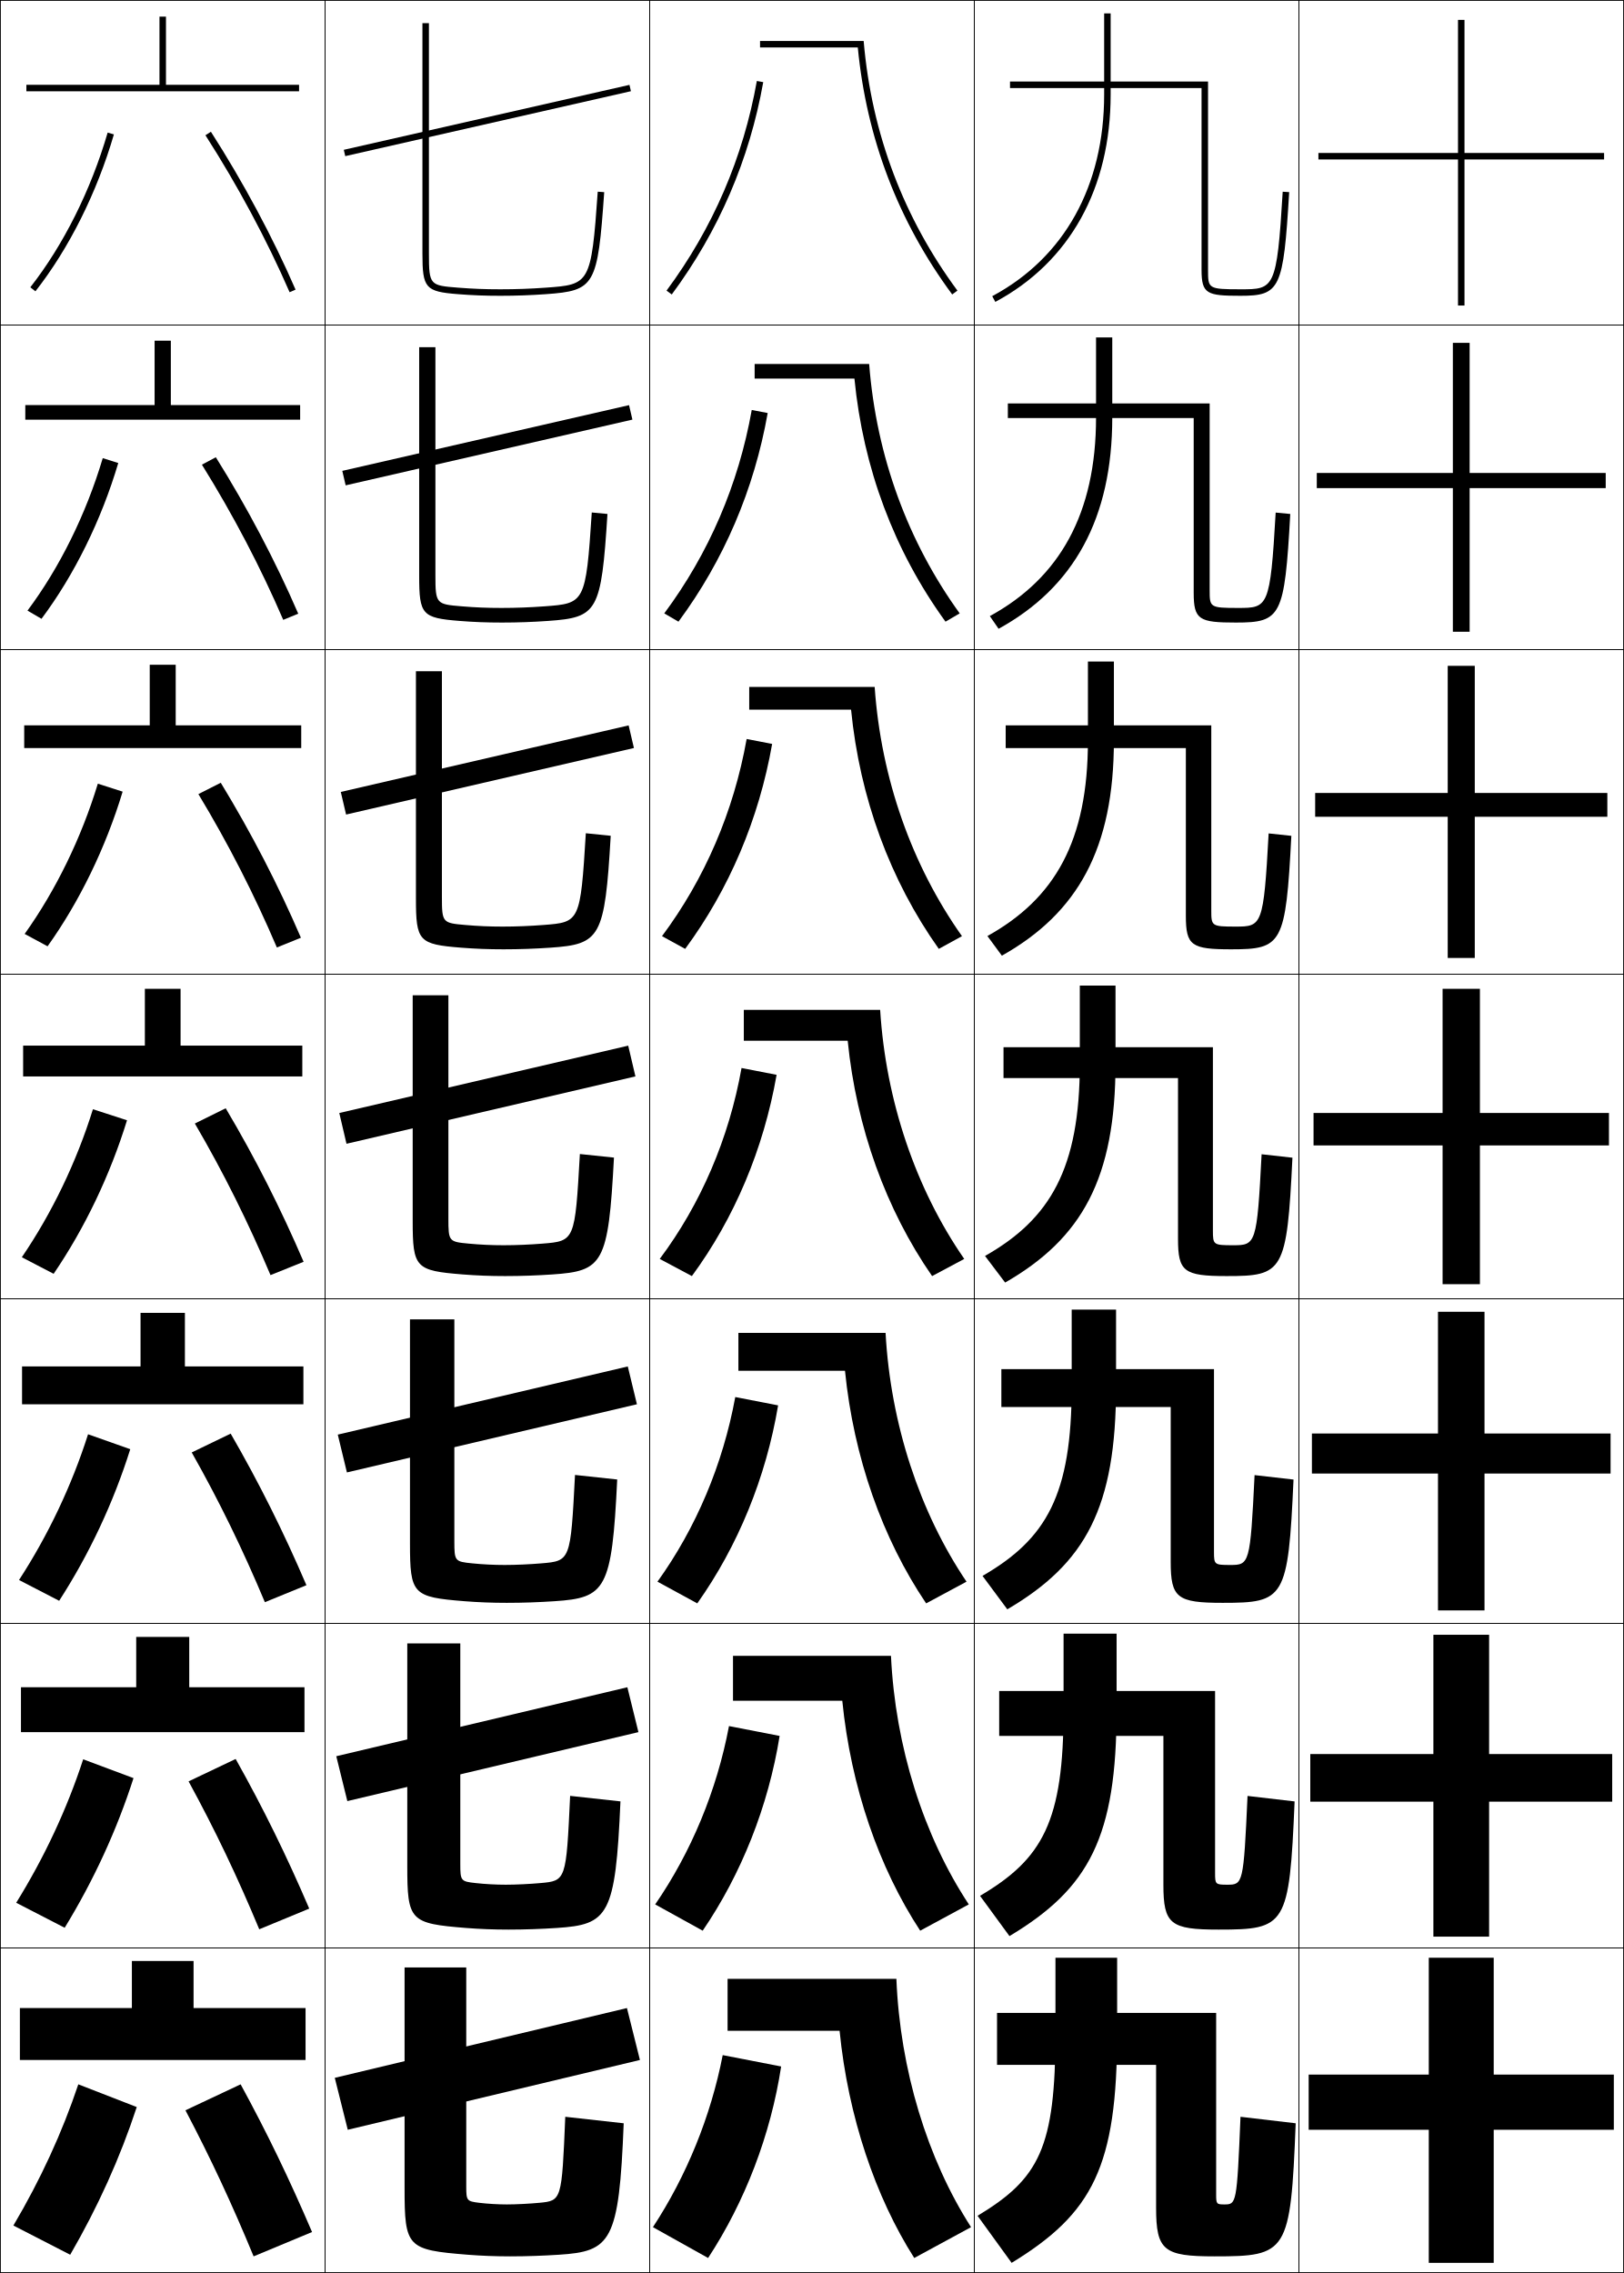
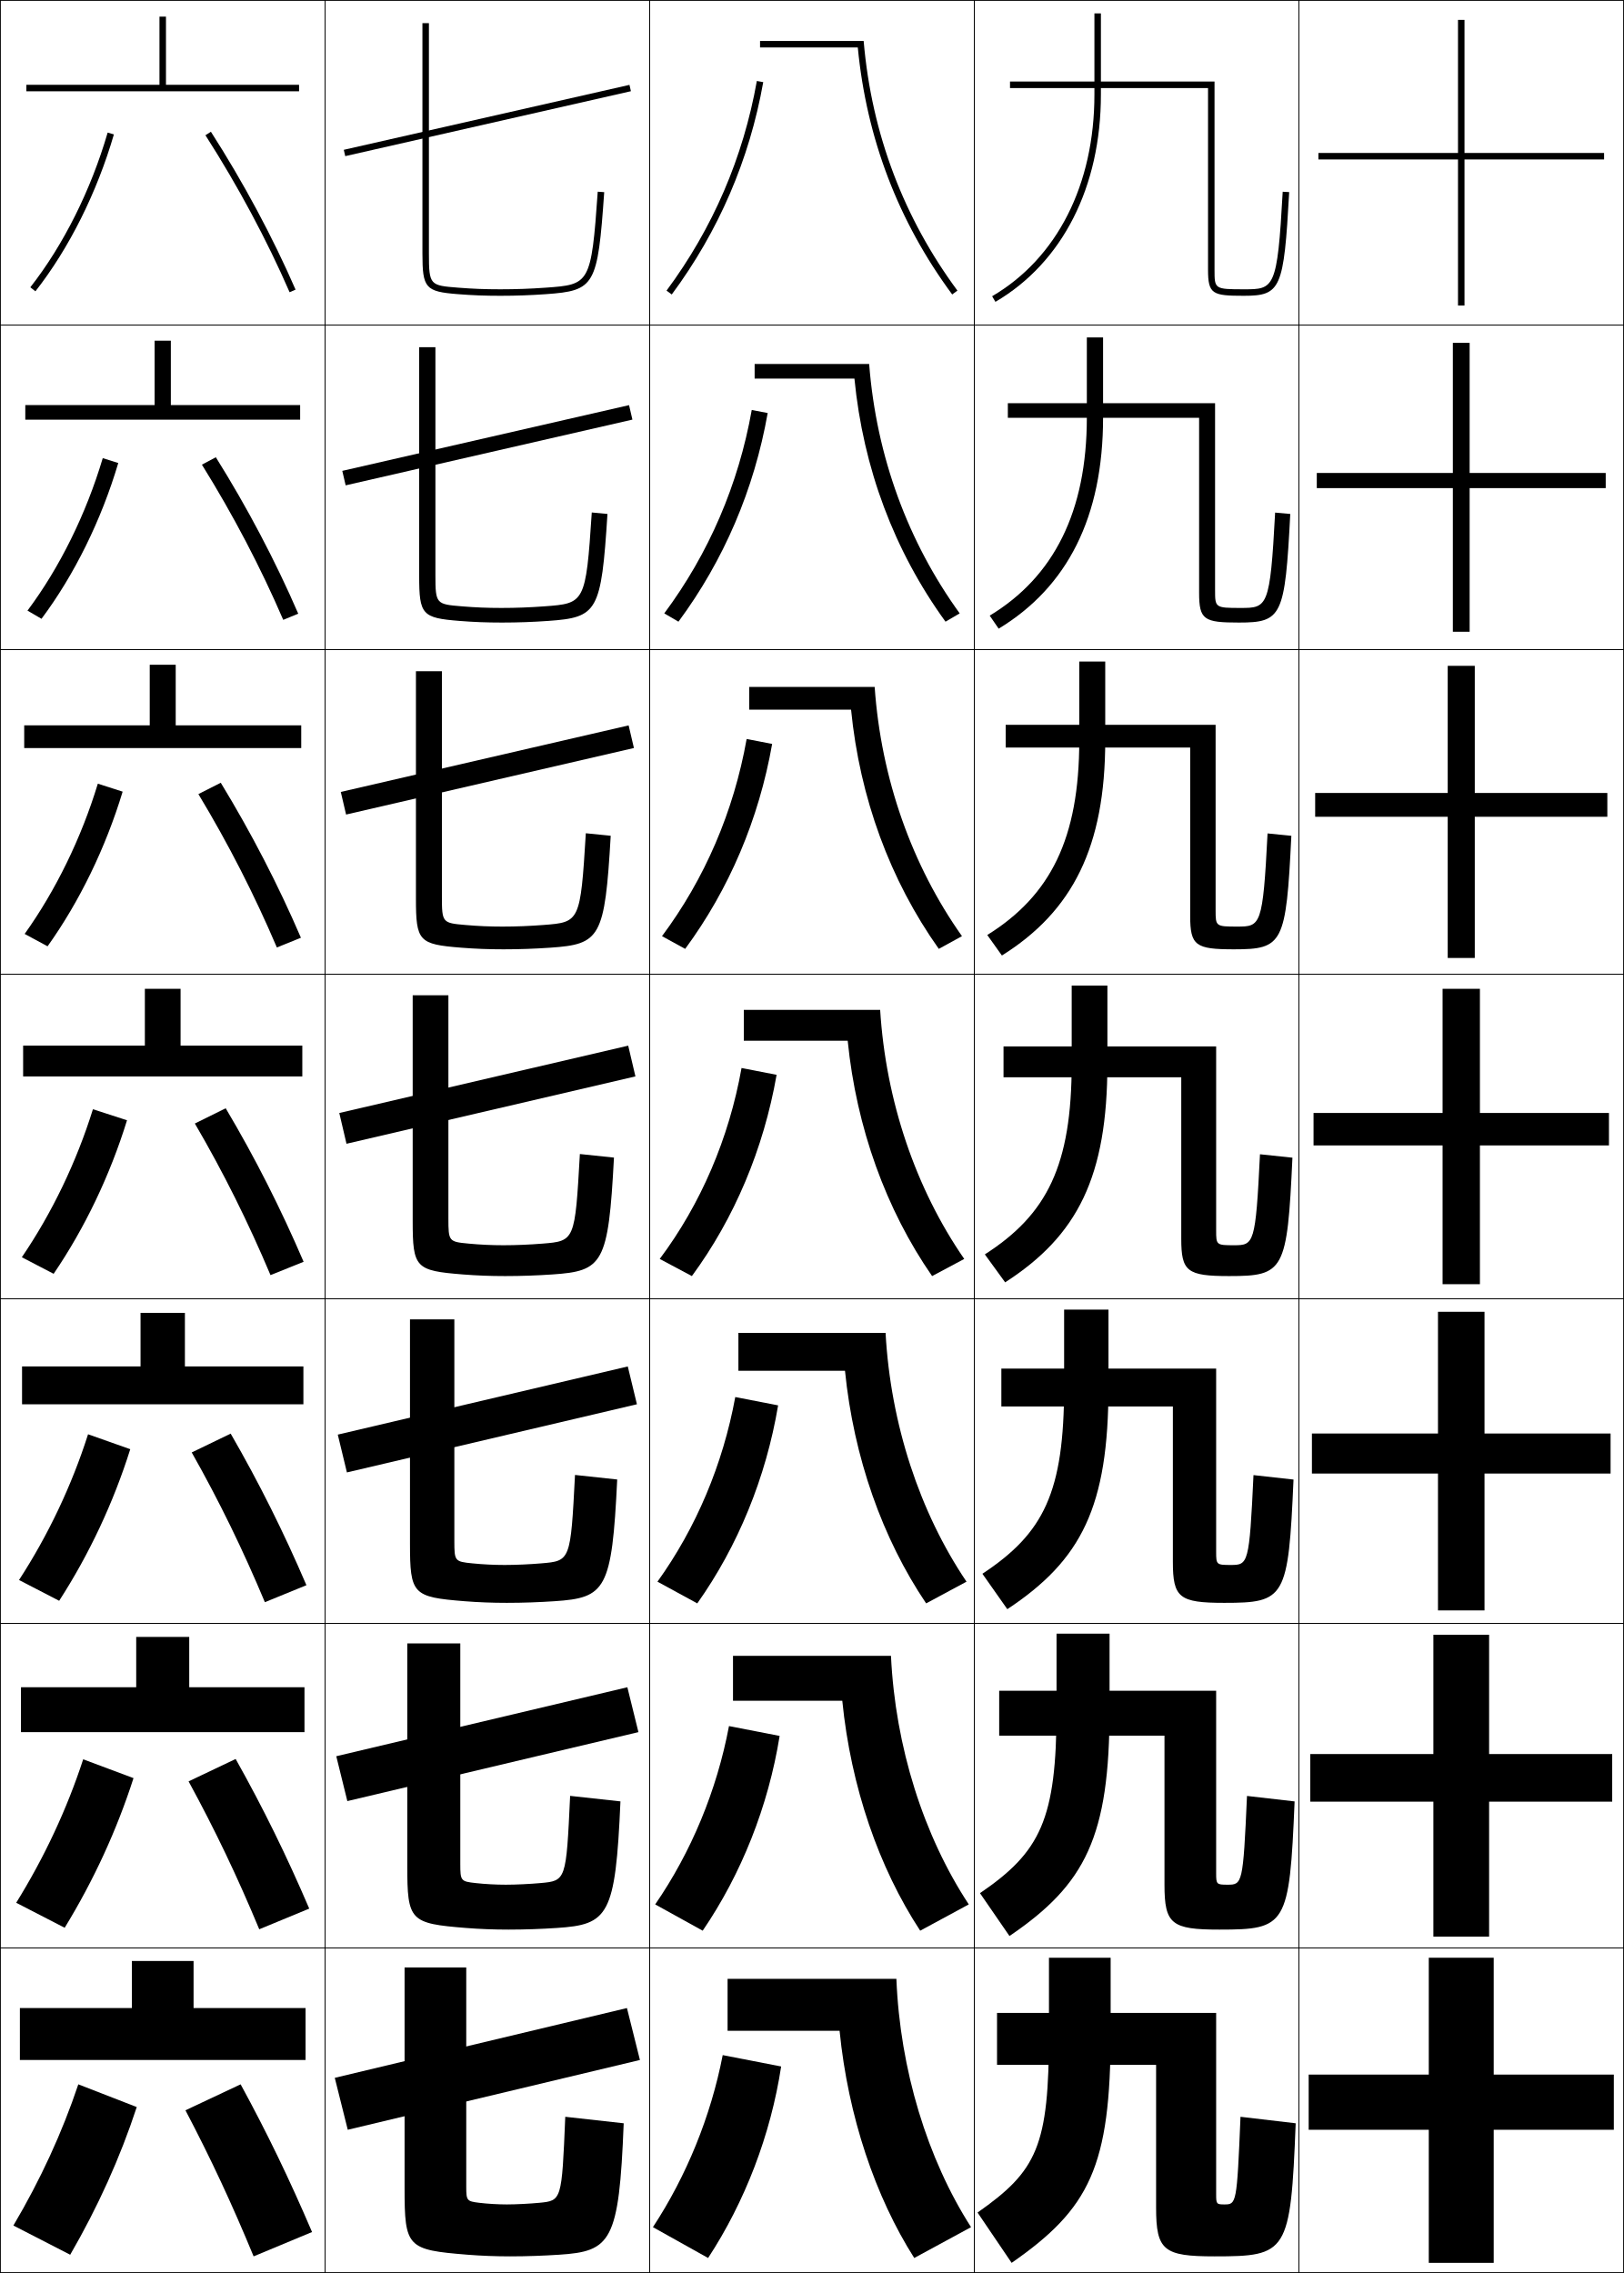
<svg xmlns="http://www.w3.org/2000/svg" width="500.25" height="700.25" viewBox="0 0 500.25 700.25" overflow="visible" enable-background="new 0 0 500.25 700.25" xml:space="preserve">
  <g id="glyphs">
    <g>
      <rect x="0.125" y="0.125" fill="none" stroke="#000000" stroke-width="0.25" width="100" height="100" />
      <rect x="400.125" y="0.125" fill="none" stroke="#000000" stroke-width="0.25" width="100" height="100" />
      <rect x="100.125" y="0.125" fill="none" stroke="#000000" stroke-width="0.25" width="100" height="100" />
      <rect x="200.125" y="0.125" fill="none" stroke="#000000" stroke-width="0.25" width="100" height="100" />
      <rect x="300.125" y="0.125" fill="none" stroke="#000000" stroke-width="0.25" width="100" height="100" />
      <rect x="0.125" y="100.125" fill="none" stroke="#000000" stroke-width="0.25" width="100" height="100" />
      <rect x="400.125" y="100.125" fill="none" stroke="#000000" stroke-width="0.25" width="100" height="100" />
      <rect x="100.125" y="100.125" fill="none" stroke="#000000" stroke-width="0.25" width="100" height="100" />
      <rect x="200.125" y="100.125" fill="none" stroke="#000000" stroke-width="0.25" width="100" height="100" />
      <rect x="300.125" y="100.125" fill="none" stroke="#000000" stroke-width="0.25" width="100" height="100" />
      <rect x="0.125" y="200.125" fill="none" stroke="#000000" stroke-width="0.25" width="100" height="100" />
      <rect x="400.125" y="200.125" fill="none" stroke="#000000" stroke-width="0.25" width="100" height="100" />
      <rect x="100.125" y="200.125" fill="none" stroke="#000000" stroke-width="0.25" width="100" height="100" />
      <rect x="200.125" y="200.125" fill="none" stroke="#000000" stroke-width="0.25" width="100" height="100" />
      <rect x="300.125" y="200.125" fill="none" stroke="#000000" stroke-width="0.25" width="100" height="100" />
      <rect x="0.125" y="300.125" fill="none" stroke="#000000" stroke-width="0.25" width="100" height="100" />
      <rect x="400.125" y="300.125" fill="none" stroke="#000000" stroke-width="0.25" width="100" height="100" />
      <rect x="100.125" y="300.125" fill="none" stroke="#000000" stroke-width="0.25" width="100" height="100" />
      <rect x="200.125" y="300.125" fill="none" stroke="#000000" stroke-width="0.25" width="100" height="100" />
      <rect x="300.125" y="300.125" fill="none" stroke="#000000" stroke-width="0.25" width="100" height="100" />
      <rect x="0.125" y="400.125" fill="none" stroke="#000000" stroke-width="0.25" width="100" height="100" />
      <rect x="400.125" y="400.125" fill="none" stroke="#000000" stroke-width="0.25" width="100" height="100" />
      <rect x="100.125" y="400.125" fill="none" stroke="#000000" stroke-width="0.25" width="100" height="100" />
      <rect x="200.125" y="400.125" fill="none" stroke="#000000" stroke-width="0.25" width="100" height="100" />
      <rect x="300.125" y="400.125" fill="none" stroke="#000000" stroke-width="0.25" width="100" height="100" />
      <rect x="0.125" y="500.125" fill="none" stroke="#000000" stroke-width="0.25" width="100" height="100" />
      <rect x="400.125" y="500.125" fill="none" stroke="#000000" stroke-width="0.25" width="100" height="100" />
      <rect x="100.125" y="500.125" fill="none" stroke="#000000" stroke-width="0.25" width="100" height="100" />
      <rect x="200.125" y="500.125" fill="none" stroke="#000000" stroke-width="0.25" width="100" height="100" />
      <rect x="300.125" y="500.125" fill="none" stroke="#000000" stroke-width="0.25" width="100" height="100" />
      <rect x="0.125" y="600.125" fill="none" stroke="#000000" stroke-width="0.25" width="100" height="100" />
      <rect x="400.125" y="600.125" fill="none" stroke="#000000" stroke-width="0.25" width="100" height="100" />
      <rect x="100.125" y="600.125" fill="none" stroke="#000000" stroke-width="0.25" width="100" height="100" />
      <rect x="200.125" y="600.125" fill="none" stroke="#000000" stroke-width="0.25" width="100" height="100" />
      <rect x="300.125" y="600.125" fill="none" stroke="#000000" stroke-width="0.25" width="100" height="100" />
    </g>
    <g>
      <polygon points="51.125,26.125 51.125,5.125 49.125,5.125 49.125,26.125 8.125,26.125 8.125,28.125 92.125,28.125       92.125,26.125 " />
      <polygon points="52.625,104.958 47.625,104.958 47.625,124.792 7.792,124.792 7.792,129.291       92.458,129.291 92.458,124.792 52.625,124.792 " />
      <polygon points="54.125,204.792 46.125,204.792 46.125,223.458 7.458,223.458 7.458,230.458       92.792,230.458 92.792,223.458 54.125,223.458 " />
      <polygon points="7.125,322.125 7.125,331.625 93.125,331.625 93.125,322.125 55.625,322.125 55.625,304.625 44.625,304.625       44.625,322.125 " />
      <polygon points="56.958,404.458 43.292,404.458 43.292,420.958 6.792,420.958       6.792,432.625 93.458,432.625 93.458,420.958 56.958,420.958 " />
      <polygon points="58.292,504.292 41.958,504.292 41.958,519.792 6.458,519.792       6.458,533.625 93.792,533.625 93.792,519.792 58.292,519.792 " />
      <polygon points="59.625,618.625 59.625,604.125 40.625,604.125 40.625,618.625 6.125,618.625 6.125,634.625 94.125,634.625       94.125,618.625 " />
    </g>
    <g>
      <path d="M9.338,88.508l1.574,1.233C21.272,76.516,29.857,59.35,35.085,41.405      l-1.92-0.56C28.006,58.551,19.544,75.479,9.338,88.508z" />
      <path d="M36.431,142.645c-5.228,17.612-13.542,34.471-23.649,47.992l-4.316-2.522      c9.888-13.218,18.053-29.733,23.185-46.976L36.431,142.645z" />
      <path d="M37.778,243.885c-5.228,17.278-13.271,33.831-23.125,47.646l-7.058-3.812      c9.569-13.407,17.438-29.51,22.542-46.288L37.778,243.885z" />
      <path d="M28.625,341.725l10.5,3.4c-5.228,16.945-13,33.191-22.601,47.301l-9.8-5.101      C15.975,373.73,23.547,358.039,28.625,341.725z" />
      <path d="M40.125,446.458c-5.192,16.5-12.649,32.369-21.9,46.7l-12.366-6.4      c8.947-13.771,16.216-29.05,21.267-44.899L40.125,446.458z" />
      <path d="M41.125,547.792c-5.157,16.055-12.299,31.546-21.2,46.1l-14.933-7.7      c8.645-13.949,15.609-28.813,20.633-44.2L41.125,547.792z" />
      <path d="M42.125,649.125c-5.122,15.609-11.949,30.724-20.5,45.5l-17.5-9      c8.343-14.127,15.003-28.577,20-43.5L42.125,649.125z" />
    </g>
    <g>
      <path d="M63.283,41.665c9.956,15.528,18.921,32.25,25.925,48.359l1.834-0.798      c-7.046-16.205-16.062-33.025-26.075-48.641L63.283,41.665z" />
      <path d="M62.197,143.151c9.597,15.417,18.12,31.705,25.05,47.807l4.623-1.898      c-7.029-16.238-15.662-32.65-25.383-48.194L62.197,143.151z" />
      <path d="M61.111,244.638c9.237,15.306,17.317,31.159,24.175,47.253l7.412-3      c-7.014-16.27-15.262-32.274-24.692-47.746L61.111,244.638z" />
      <path d="M83.325,392.825l10.2-4.101c-6.997-16.303-14.862-31.899-24-47.299      l-9.5,4.7C68.903,361.32,76.541,376.738,83.325,392.825z" />
      <path d="M59.058,447.458c8.531,15.094,15.8,30.057,22.533,46.134l12.8-5.234      c-6.981-16.28-14.505-31.414-23.333-46.699L59.058,447.458z" />
      <path d="M58.092,548.792c8.183,14.991,15.083,29.498,21.767,45.566l15.4-6.367      C88.293,571.733,81.11,557.062,72.592,541.892L58.092,548.792z" />
      <path d="M57.125,650.125c7.835,14.89,14.367,28.941,21,45l18-7.5      c-6.949-16.236-13.792-30.444-22-45.5L57.125,650.125z" />
    </g>
    <g>
      <rect x="149.125" y="-7.997" transform="matrix(-0.2216844 -0.9751185 0.9751185 -0.2216844 147.2041 191.7447)" width="2" height="90.244" />
      <polygon points="105.44,145.062 193.773,124.812 194.81,129.271 106.476,149.521 " />
      <polygon points="104.977,243.975 193.644,223.475 195.273,230.441 106.606,250.941 " />
      <polygon points="104.514,342.888 193.514,322.138 195.736,331.612 106.736,352.362 " />
      <polygon points="104.051,441.967 193.384,420.967 196.199,432.616 106.865,453.616 " />
      <polygon points="103.588,541.046 193.254,519.796 196.662,533.621 106.996,554.871 " />
      <polygon points="197.125,634.625 107.125,656.125 103.125,640.125 193.125,618.625 " />
    </g>
    <g>
      <path d="M130.125,7.125v71c0,10.659,0.919,11.71,10.922,12.497      C145.584,90.979,149.373,91.125,154.125,91.125c4.754,0,9.356-0.165,14.071-0.502      c15.072-1.08,15.909-2.549,17.927-31.428l-1.996-0.14      c-1.994,28.563-2.523,28.601-16.073,29.572C163.322,88.967,158.896,89.125,154.125,89.125      c-4.696,0-8.439-0.144-12.922-0.497C132.466,87.941,132.125,87.914,132.125,78.125v-71H130.125z" />
      <path d="M129.125,106.958h5v70.25c0,8.877,0.27,8.939,8.148,9.586      c4.154,0.345,7.821,0.498,12.185,0.498c4.458,0,8.861-0.17,13.274-0.498      c12.362-0.912,12.728-0.968,14.561-28.915l4.831,0.459      c-1.92,30.167-3.035,31.88-18.273,32.952      c-4.705,0.332-9.396,0.502-14.226,0.502c-4.694,0-8.613-0.15-13.065-0.502      C130.023,190.377,129.125,189.391,129.125,177.458V106.958z" />
      <path d="M128.125,206.792h8v69.5c0,7.965,0.199,8.062,7.219,8.669      c3.826,0.337,7.417,0.498,11.448,0.498c4.144,0,8.524-0.182,12.619-0.499      c11.173-0.853,11.376-0.926,13.048-28.258l7.666,0.78      c-1.822,31.455-3.215,33.412-18.619,34.475      c-4.694,0.325-9.476,0.501-14.381,0.501c-4.637,0-8.684-0.156-13.052-0.501      C129.003,290.919,128.125,289.998,128.125,276.792V206.792z" />
      <path d="M127.125,306.625h11v68.75c0,7.053,0.128,7.186,6.289,7.752      C147.912,383.456,151.426,383.625,155.125,383.625c3.831,0,8.188-0.193,11.965-0.499      c9.985-0.794,10.024-0.886,11.535-27.601l10.5,1.1      c-1.724,32.743-3.395,34.944-18.965,35.999      C165.477,392.942,160.605,393.125,155.625,393.125c-4.579,0-8.755-0.161-13.039-0.501      C127.982,391.461,127.125,390.604,127.125,376.125V306.625z" />
      <path d="M126.292,406.458h13.667v68.333c0,6.148,0.144,6.302,5.526,6.835      c3.17,0.321,6.607,0.499,9.974,0.499c3.518,0,7.852-0.206,11.31-0.5      c8.955-0.75,8.993-0.826,10.356-27.233l13,1.399      c-1.626,34.032-3.573,36.454-19.31,37.5c-4.674,0.312-9.634,0.5-14.69,0.5      c-4.521,0-8.827-0.166-13.026-0.5c-15.97-1.275-16.807-2.094-16.807-17.833V406.458      z" />
      <path d="M125.458,506.292h16.333v67.916c0,5.244,0.159,5.418,4.763,5.918      c2.842,0.313,6.202,0.499,9.237,0.499c3.205,0,7.515-0.218,10.655-0.5      c7.925-0.706,7.96-0.768,9.178-26.866l15.5,1.699      c-1.528,35.32-3.752,37.963-19.655,39c-4.664,0.306-9.713,0.5-14.845,0.5      c-4.464,0-8.897-0.172-13.013-0.5c-17.336-1.387-18.153-2.167-18.153-19.166      V506.292z" />
      <path d="M192.125,654.125c-1.431,36.608-3.932,39.472-20,40.5c-4.653,0.299-9.792,0.5-15,0.5      c-4.406,0-8.969-0.178-13-0.5c-18.703-1.499-19.5-2.241-19.5-20.5v-68h19v67.5      c0,4.339,0.175,4.533,4,5c2.514,0.306,5.797,0.5,8.5,0.5c2.891,0,7.179-0.229,10-0.5      c6.895-0.663,6.929-0.709,8-26.5L192.125,654.125z" />
    </g>
    <g>
      <path d="M294.927,89.527C278.605,67.442,268.494,41.474,266.043,12.625H234.125v2h30.111      c2.698,28.009,12.464,53.605,29.082,76.091L294.927,89.527z" />
      <path d="M232.458,112.125v4.5h30.741c2.693,27.604,12.244,53.08,28.055,74.895      l4.372-2.554c-15.856-21.918-25.672-48.253-27.89-76.84H232.458z" />
      <path d="M230.792,211.625v7h31.371c2.689,27.2,12.025,52.555,27.027,73.697      l7.137-3.918c-15.392-21.75-24.911-48.453-26.896-76.779H230.792z" />
      <path d="M297.025,387.842C282.1,366.259,272.875,339.19,271.125,311.125h-42v9.5h32      c2.685,26.795,11.806,52.029,26,72.5L297.025,387.842z" />
      <path d="M227.458,410.625v11.666h32.833c2.669,26.684,11.551,51.753,25,71.667      l12.434-6.688c-14.428-21.368-23.397-48.614-24.933-76.645H227.458z" />
      <path d="M225.792,510.125v13.833h33.666c2.651,26.572,11.296,51.476,24,70.834      l14.967-8.095c-13.93-21.153-22.646-48.577-23.967-76.572H225.792z" />
      <path d="M258.625,625.625c2.635,26.461,11.04,51.198,23,70l17.5-9.5      c-13.433-20.938-21.894-48.54-23-76.5h-52v16H258.625z" />
    </g>
    <g>
      <path d="M205.321,89.53l1.607,1.19c14.445-19.493,23.927-41.504,28.181-65.42      l-1.969-0.351C228.941,48.559,219.581,70.287,205.321,89.53z" />
      <path d="M236.48,127.242c-4.171,23.569-13.499,45.356-27.487,64.28l-4.372-2.555      c13.714-18.453,22.857-39.686,26.946-62.659L236.48,127.242z" />
      <path d="M237.853,229.184c-4.089,23.223-13.264,44.785-26.793,63.14l-7.136-3.919      c13.167-17.663,22.094-38.4,26.073-60.738L237.853,229.184z" />
      <path d="M203.225,387.842c12.622-16.873,21.331-37.115,25.2-58.817L239.225,331.125      c-4.007,22.876-13.027,44.215-26.1,62L203.225,387.842z" />
      <path d="M239.691,432.958c-3.744,22.284-12.412,43.384-24.9,61l-12.267-6.688      c11.851-16.48,20.163-36.106,23.967-56.878L239.691,432.958z" />
      <path d="M240.158,534.792c-3.481,21.69-11.796,42.552-23.7,60l-14.634-8.095      c11.081-16.087,18.995-35.097,22.734-54.939L240.158,534.792z" />
      <path d="M240.625,636.625l-18-3.5c-3.674,18.913-11.19,37.307-21.5,53l17,9.5      C229.444,678.346,237.406,657.724,240.625,636.625z" />
    </g>
    <g>
      <polygon points="494.125,47.125 451.125,47.125 451.125,6.125 449.125,6.125 449.125,47.125 406.125,47.125 406.125,49.125       449.125,49.125 449.125,94.125 451.125,94.125 451.125,49.125 494.125,49.125 " />
      <polygon points="405.625,145.708 405.625,150.375 447.541,150.375 447.541,194.625       452.708,194.625 452.708,150.375 494.625,150.375 494.625,145.708 452.708,145.708       452.708,105.625 447.541,105.625 447.541,145.708 " />
      <polygon points="405.125,244.292 405.125,251.625 445.958,251.625 445.958,295.125 454.292,295.125       454.292,251.625 495.125,251.625 495.125,244.292 454.292,244.292 454.292,205.125 445.958,205.125       445.958,244.292 " />
      <polygon points="404.625,342.875 404.625,352.875 444.375,352.875 444.375,395.625 455.875,395.625 455.875,352.875       495.625,352.875 495.625,342.875 455.875,342.875 455.875,304.625 444.375,304.625 444.375,342.875 " />
      <polygon points="404.125,441.625 404.125,453.958 442.958,453.958 442.958,496.125 457.291,496.125       457.291,453.958 496.125,453.958 496.125,441.625 457.291,441.625 457.291,404.125 442.958,404.125       442.958,441.625 " />
      <polygon points="403.625,540.375 403.625,555.042 441.542,555.042 441.542,596.625 458.708,596.625       458.708,555.042 496.625,555.042 496.625,540.375 458.708,540.375 458.708,503.625 441.542,503.625       441.542,540.375 " />
      <polygon points="497.125,639.125 460.125,639.125 460.125,603.125 440.125,603.125 440.125,639.125 403.125,639.125       403.125,656.125 440.125,656.125 440.125,697.125 460.125,697.125 460.125,656.125 497.125,656.125 " />
    </g>
    <g>
      <g>
-         <path d="M340.125,4.125v25c0,28.144-12.242,50.204-34.473,62.119l0.945,1.762       C329.508,80.727,342.125,58.04,342.125,29.125v-25H340.125z" />
-         <path d="M370.125,83.125c0,7.457,1.66,8,12,8c12.224,0,13.205-2.09,14.998-31.939       l-1.996-0.121C393.321,89.125,392.476,89.125,382.125,89.125c-10,0-10-0.226-10-6v-58h-61v2h59V83.125z" />
+         <path d="M311.625,697.125c24.023-16.707,30.5-29.632,30.5-71v-23h-19v23c0,35.119-3.627,42.594-22,55.5       L311.625,697.125z" />
+         <path d="M377.125,679.125c-2.344,0-2.5-0.145-2.5-3v-56h-67.5v16h49v44c0,13.202,2.356,15,18,15       c22.382,0,23.438-1.008,25-41l-17-2C381.007,679.011,380.876,679.125,377.125,679.125z" />
      </g>
      <g>
-         <path d="M337.625,103.958V128.625c0,29.538-11.197,49.439-32.716,61.179l2.697,3.908       C330.778,180.984,342.625,159.696,342.625,128.625v-24.667H337.625z" />
-         <path d="M381.375,187.292c-8.699,0-8.75-0.191-8.75-5.5v-57.5h-62.167v4.5h57.25V182.625       c0,8.339,1.689,9.167,13,9.167c13.928,0,14.989-1.798,16.748-33.45l-4.496-0.434       C391.282,187.176,390.592,187.292,381.375,187.292z" />
+         <path d="M325.458,503.291V526.625c0,33.891-4.937,43.895-23.584,56.606l9.085,13.204       c23.462-15.94,30.832-30.591,30.832-69.811v-23.334H325.458z" />
+         <path d="M378.125,580.625c-3.368,0-3.5-0.125-3.5-3.5v-56.25h-66.833v13.833h50.916V580.625       c0,12.152,2.157,13.833,16.917,13.833c20.557,0,21.59-1.188,23.166-39.491       L384.125,553.282C382.93,580.422,382.672,580.625,378.125,580.625z" />
      </g>
      <g>
-         <path d="M335.125,203.792V228.125c0,30.933-10.151,48.675-30.958,60.24l4.449,6.054       C332.049,281.242,343.125,261.353,343.125,228.125v-24.333H335.125z" />
-         <path d="M380.625,285.458c-7.397,0-7.5-0.157-7.5-5v-57h-63.333v7h55.5V282.125       c0,9.222,1.718,10.333,14,10.333c15.632,0,16.772-1.506,18.498-34.959       l-6.997-0.747C389.243,285.227,388.707,285.458,380.625,285.458z" />
+         <path d="M327.792,403.458V427.125c0,32.663-6.246,45.196-25.169,57.712l7.671,10.909       c22.898-15.173,31.164-31.549,31.164-68.621v-23.667H327.792z" />
+         <path d="M379.125,482.125c-4.393,0-4.5-0.104-4.5-4v-56.5h-66.167v11.667h52.834V481.125       c0,11.104,1.958,12.667,15.833,12.667c18.732,0,19.742-1.369,21.333-37.982       l-12.332-1.369C384.854,481.834,384.469,482.125,379.125,482.125z" />
      </g>
      <g>
-         <path d="M332.625,303.625v24c0,32.328-9.105,47.91-29.2,59.3L309.625,395.125       c23.694-13.625,34-32.115,34-67.5v-24H332.625z" />
-         <path d="M379.875,383.625c-6.096,0-6.25-0.123-6.25-4.5v-56.5h-64.5v9.5h53.75v49.5       c0,10.104,1.747,11.5,15,11.5c17.337,0,18.557-1.215,20.249-36.47l-9.498-1.061       C387.204,383.277,386.823,383.625,379.875,383.625z" />
+         <path d="M330.125,303.625v24c0,31.436-7.555,46.497-26.753,58.818l6.256,8.613       C331.965,380.65,341.125,362.549,341.125,327.625v-24H330.125z" />
+         <path d="M380.125,383.625c-5.417,0-5.5-0.084-5.5-4.5v-56.75h-65.5v9.5h54.75v49.75       c0,10.055,1.759,11.5,14.75,11.5c16.907,0,17.894-1.549,19.499-36.473l-9.998-1.055       C386.776,383.246,386.265,383.625,380.125,383.625z" />
      </g>
      <g>
-         <path d="M310.291,495.792c24.121-14.169,33.5-31.288,33.5-68.667v-23.667H330.125V427.125       c0,33.425-7.743,46.958-27.467,58.366L310.291,495.792z" />
-         <path d="M378.958,482.125c-4.845,0-5-0.131-5-4v-56.334h-65.5v11.667H360.625V481.125       c0,11.137,1.95,12.666,16,12.666c19.019,0,20.184-1.146,21.833-37.979       l-11.999-1.373C385.138,481.855,384.841,482.125,378.958,482.125z" />
+         <path d="M332.458,203.792V228.125c0,30.208-8.864,47.798-28.337,59.924l4.508,6.318       c21.774-13.639,31.829-33.466,31.829-66.242v-24.333H332.458z" />
+         <path d="M381.125,285.458c-6.611,0-6.667-0.093-6.667-5v-57.167h-64.667v7H366.625       V282.125c0,9.205,1.633,10.333,13.5,10.333c15.082,0,16.045-1.729,17.665-34.963       l-7.331-0.74C389.006,285.206,388.339,285.458,381.125,285.458z" />
      </g>
      <g>
-         <path d="M310.958,596.458c24.546-14.711,33-30.459,33-69.833v-23.333H327.625V526.625       c0,34.522-6.382,46.007-25.733,57.434L310.958,596.458z" />
-         <path d="M378.042,580.625c-3.595,0-3.75-0.138-3.75-3.5v-56.167h-66.5v13.834H358.375V580.625       c0,12.17,2.153,13.833,17,13.833c20.7,0,21.812-1.076,23.416-39.489       l-14.499-1.688C383.072,580.433,382.858,580.625,378.042,580.625z" />
+         <path d="M334.792,103.958V128.625c0,28.98-10.174,49.1-29.922,61.031l2.76,4.022       c21.213-12.873,32.162-34.424,32.162-65.053v-24.667H334.792z" />
+         <path d="M382.125,187.292c-7.806,0-7.833-0.103-7.833-5.5v-57.583h-63.834v4.5H369.375V182.625       c0,8.355,1.508,9.167,12.25,9.167c13.258,0,14.197-1.909,15.832-33.454       l-4.664-0.424C391.236,187.166,390.413,187.292,382.125,187.292z" />
      </g>
      <g>
-         <path d="M311.625,697.125c24.972-15.254,32.5-29.632,32.5-71v-23h-19v23       c0,35.62-5.02,45.056-24,56.5L311.625,697.125z" />
-         <path d="M377.125,679.125c-2.344,0-2.5-0.145-2.5-3v-56h-67.5v16h49v44c0,13.202,2.356,15,18,15       c22.382,0,23.438-1.008,25-41l-17-2C381.007,679.011,380.876,679.125,377.125,679.125z" />
+         <path d="M337.125,4.125v25c0,27.752-11.483,50.4-31.506,62.137l1.012,1.727       C327.281,80.883,339.125,57.605,339.125,29.125v-25H337.125z" />
+         <path d="M372.125,83.125c0,7.506,1.382,8,11,8c11.433,0,12.349-2.09,13.998-31.945       l-1.996-0.109C393.466,89.125,392.487,89.125,383.125,89.125c-9,0-9-0.112-9-6v-58h-63v2h61V83.125z" />
      </g>
    </g>
  </g>
</svg>
